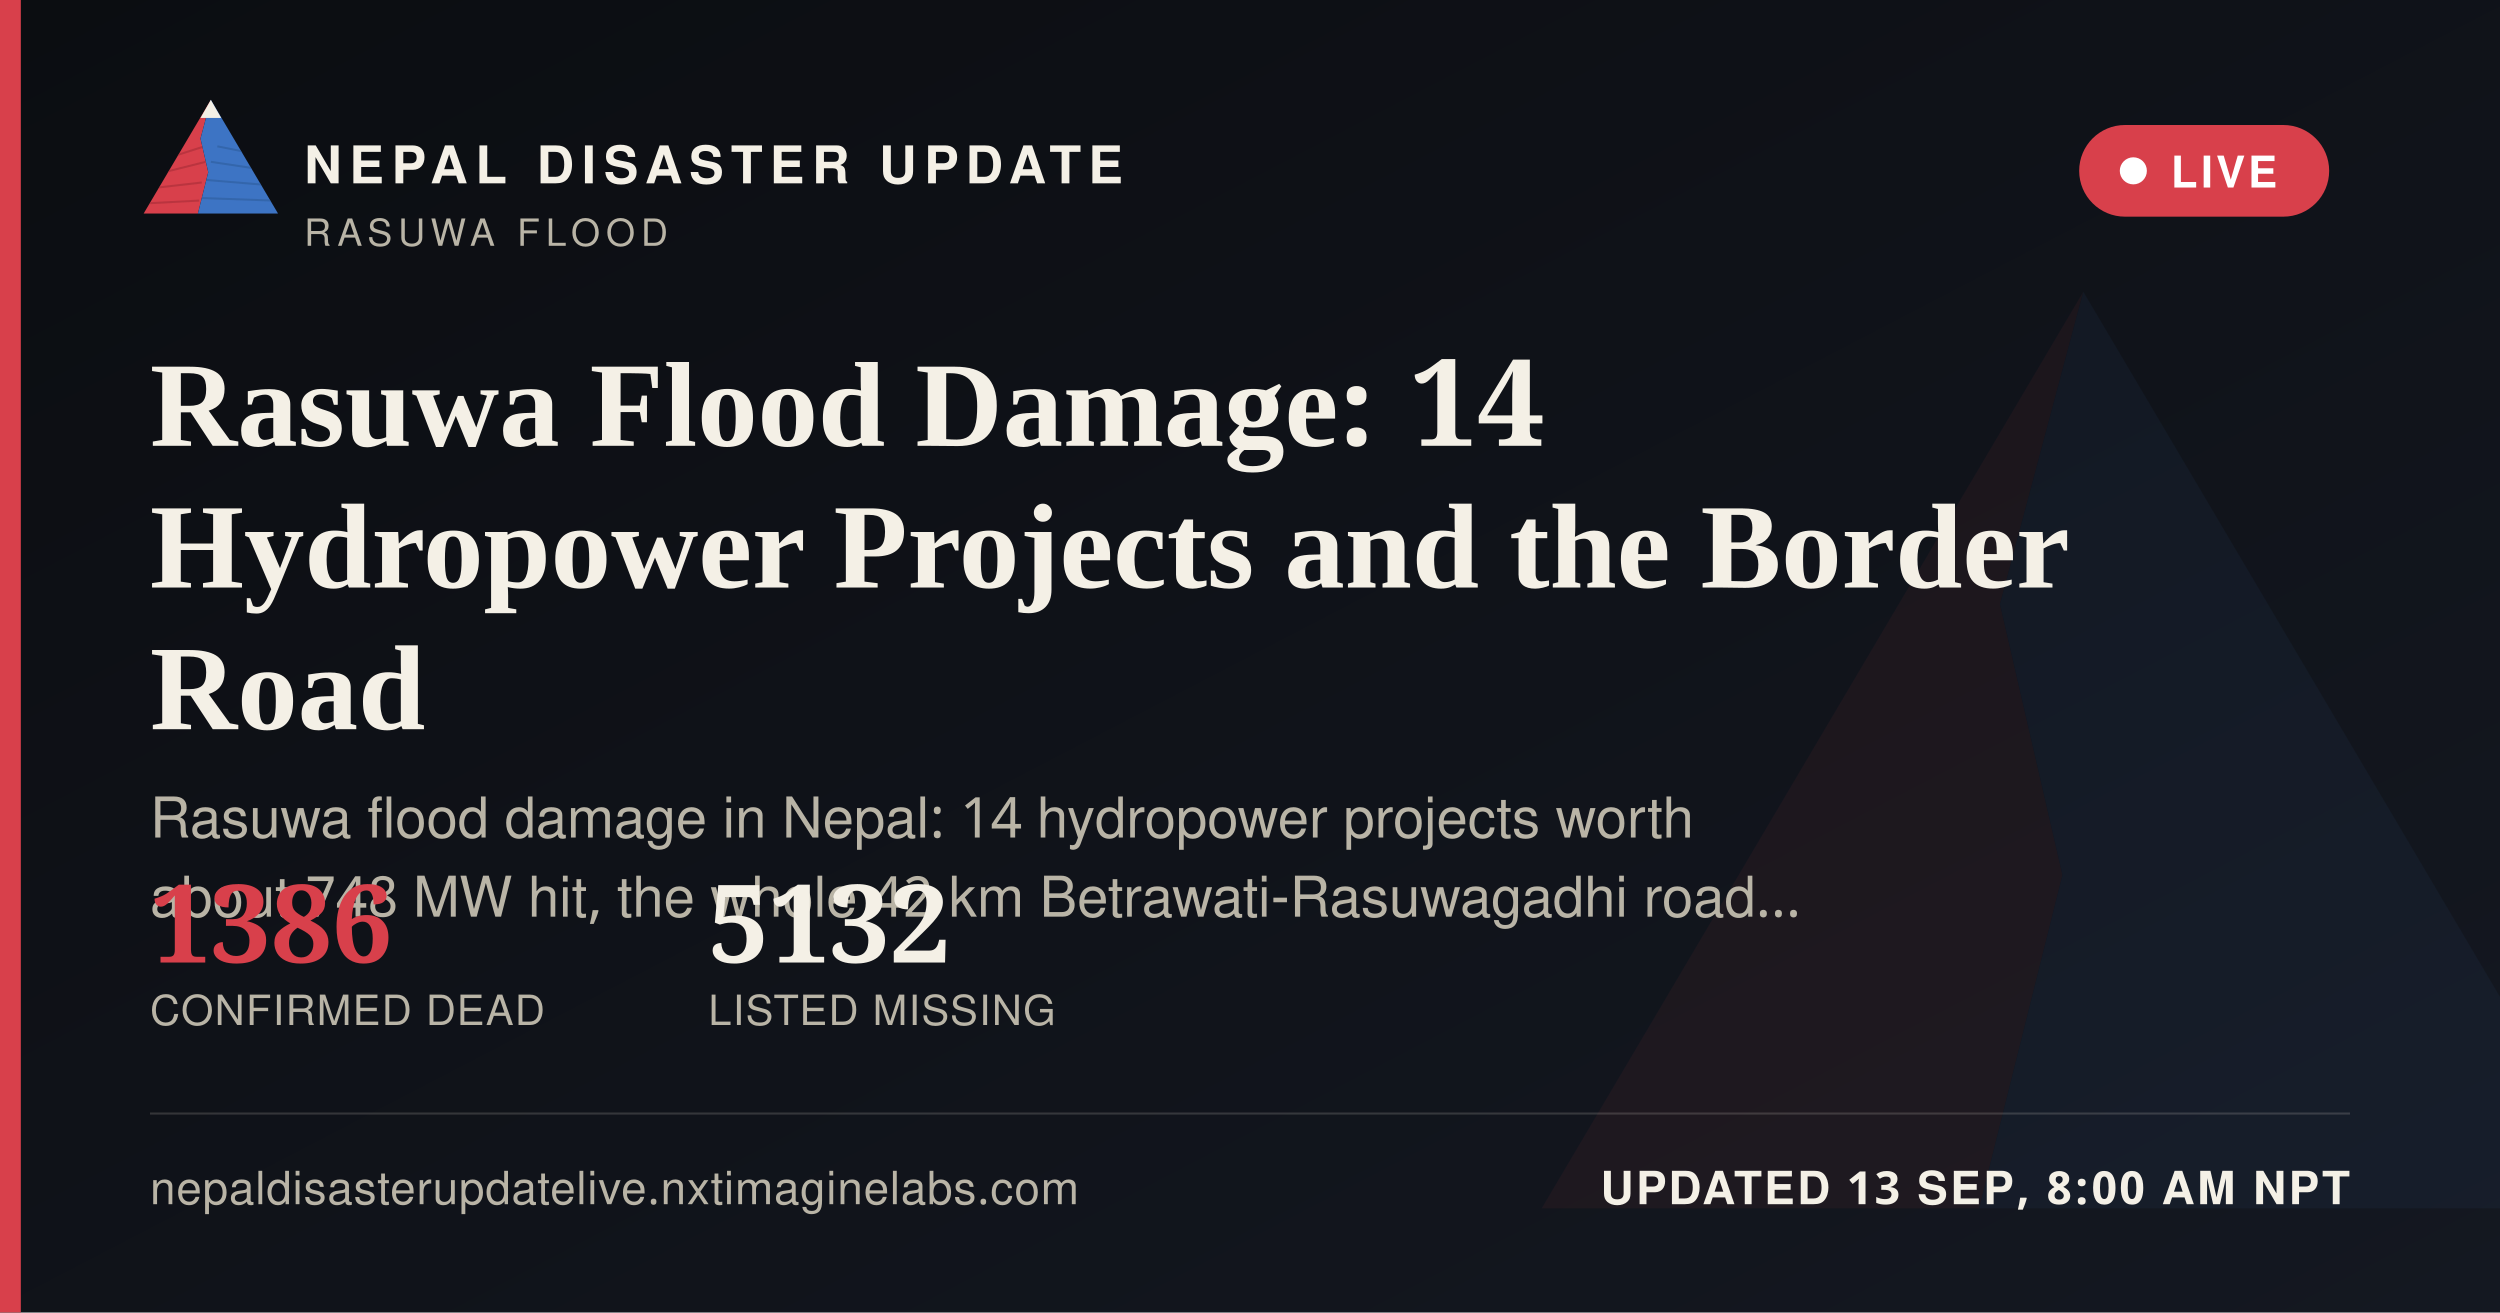
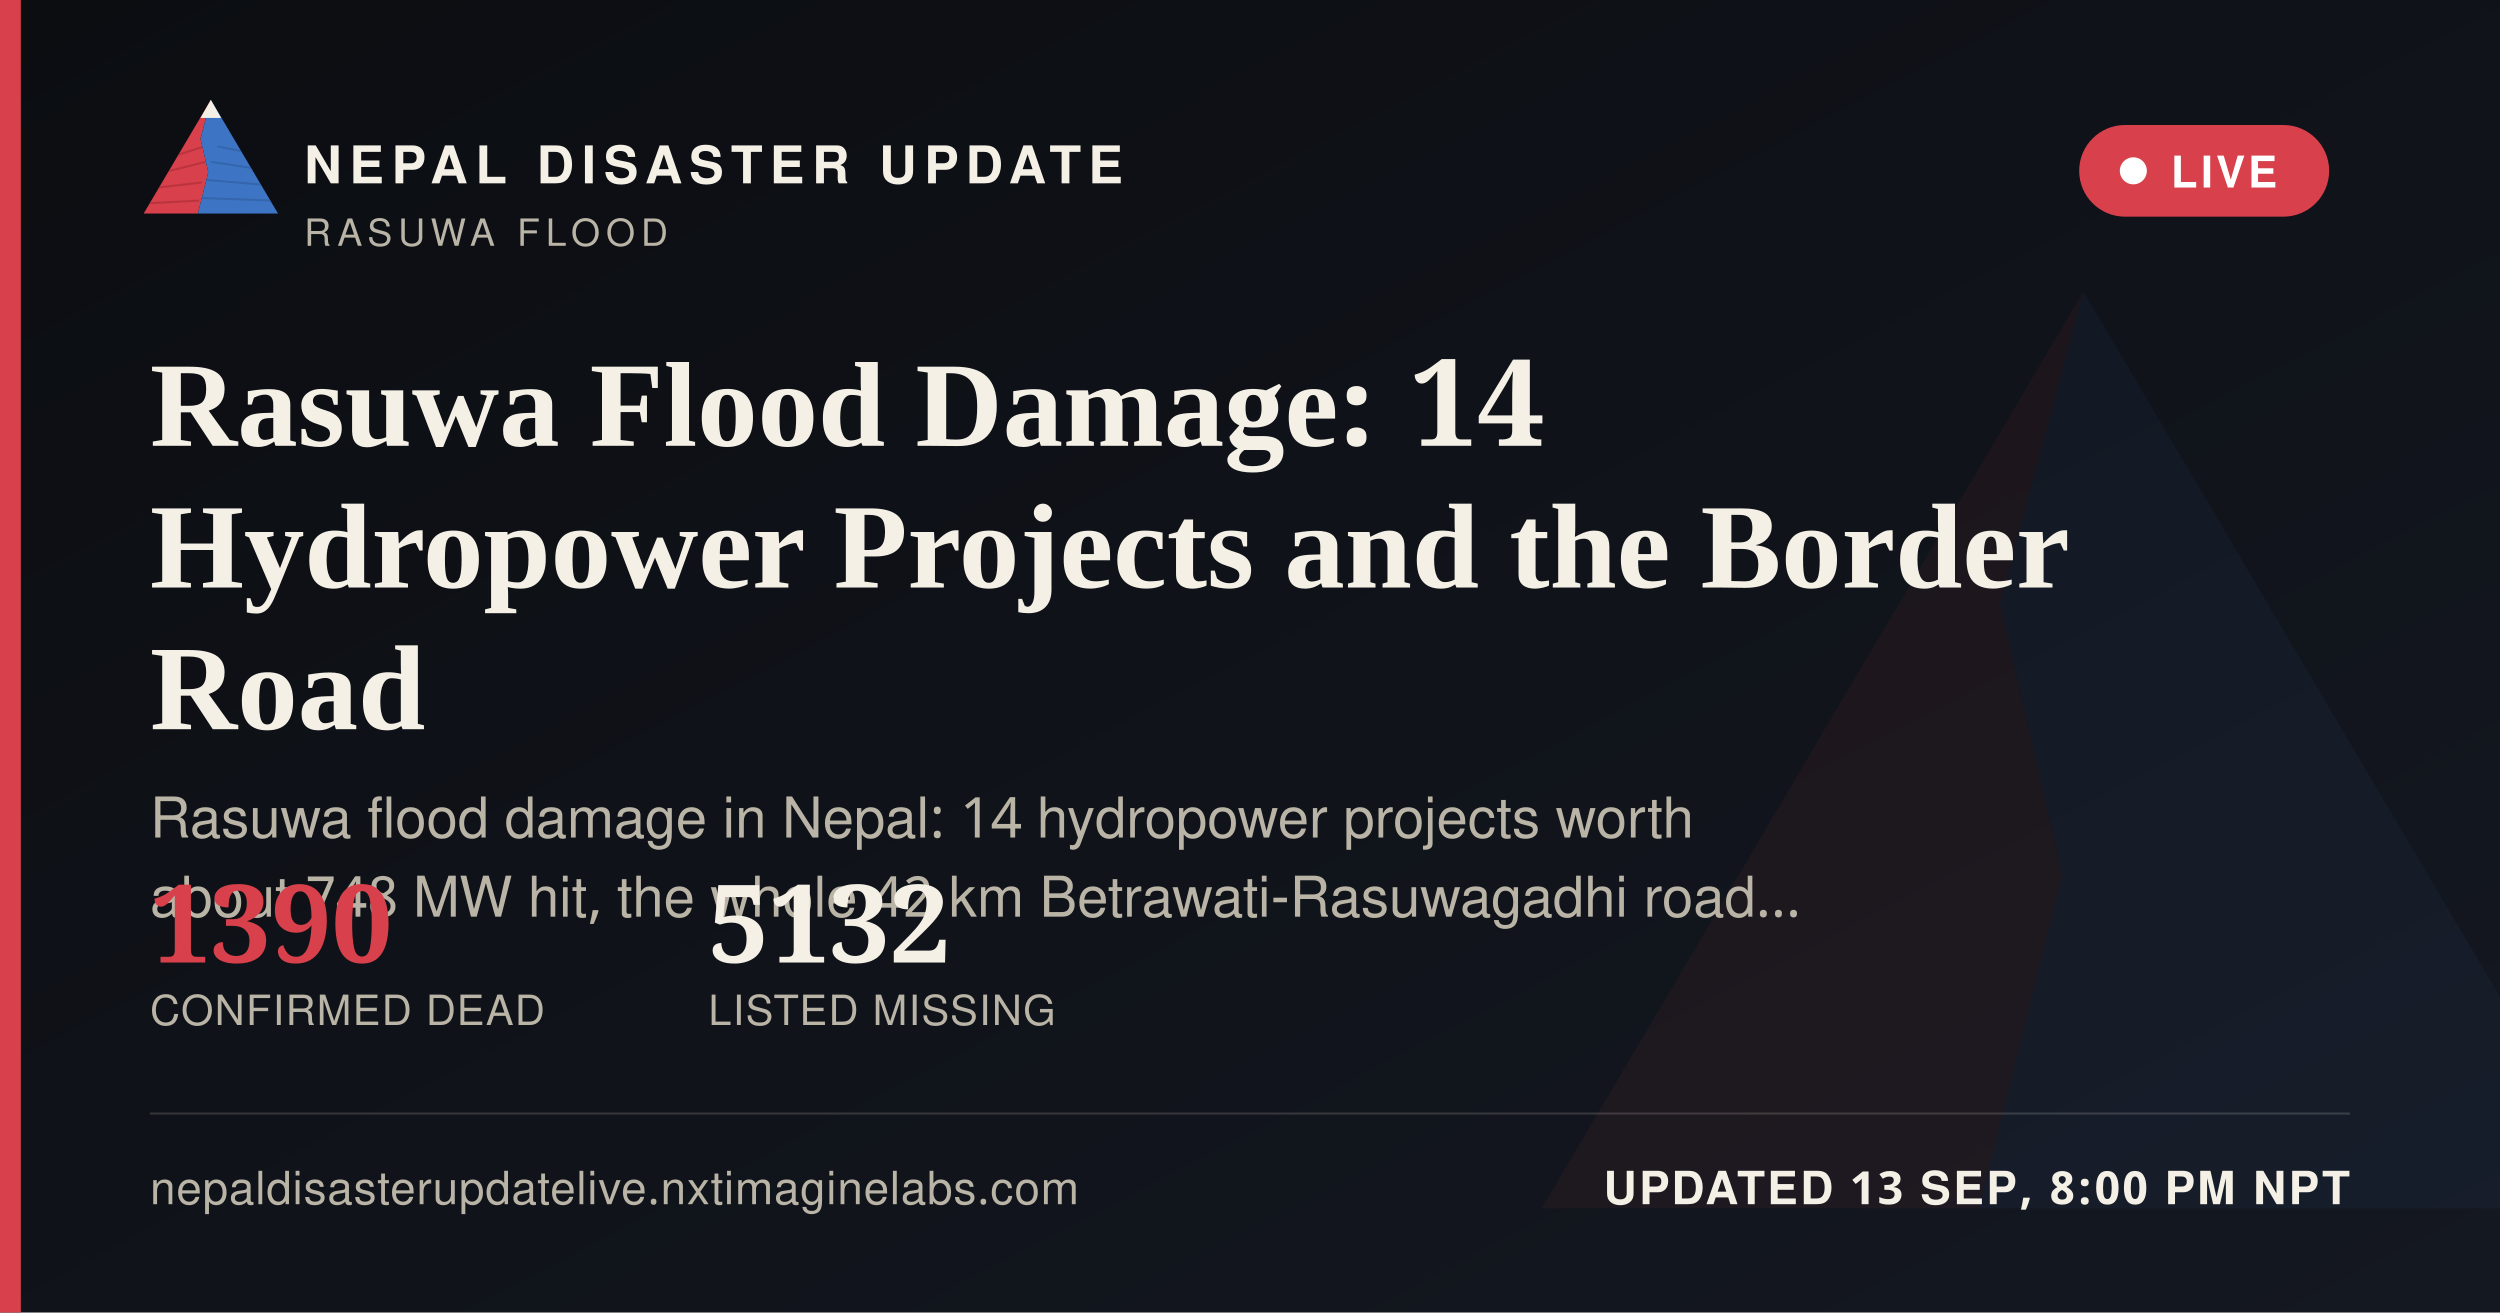
<svg xmlns="http://www.w3.org/2000/svg" width="1200" height="630" viewBox="0 0 1200 630">
  <defs>
    <linearGradient id="ogbg" x1="0" y1="0" x2="1" y2="1">
      <stop offset="0" stop-color="#0B0D11" />
      <stop offset="1" stop-color="#141821" />
    </linearGradient>
  </defs>
  <rect width="1200" height="630" fill="url(#ogbg)" />
  <g transform="translate(700,60) scale(5)" opacity="0.06">
    <polygon points="60,16 52,46 58,72 50,104 8,104" fill="#D8404B" />
    <polygon points="60,16 112,104 50,104 58,72 52,46" fill="#3D74C4" />
  </g>
  <rect x="0" y="0" width="10" height="630" fill="#D8404B" />
  <g transform="translate(64,38) scale(0.62)">
    <g>
      <defs>
        <clipPath id="ogLc">
          <polygon points="60,16 52,46 58,72 50,104 8,104" />
        </clipPath>
        <clipPath id="ogRc">
          <polygon points="60,16 112,104 50,104 58,72 52,46" />
        </clipPath>
      </defs>
      <polygon points="60,16 52,46 58,72 50,104 8,104" fill="#D8404B" />
      <g clip-path="url(#ogLc)" stroke="#A32A34" stroke-width="1.6" fill="none" opacity="0.55">
        <path d="M30,60 L55,52" />
        <path d="M24,72 L56,64" />
        <path d="M18,84 L53,80" />
        <path d="M13,96 L51,94" />
      </g>
      <polygon points="60,16 112,104 50,104 58,72 52,46" fill="#3D74C4" />
      <g clip-path="url(#ogRc)" stroke="#2A5793" stroke-width="1.6" fill="none" opacity="0.5">
        <path d="M65,52 L95,58" />
        <path d="M60,64 L100,70" />
        <path d="M56,78 L104,82" />
        <path d="M52,92 L108,94" />
      </g>
      <polygon points="60,16 52,30 68,30" fill="#F4F0E6" />
    </g>
  </g>
  <text x="146" y="88" font-family="'Public Sans', 'Noto Sans Devanagari', 'Helvetica Neue', Helvetica, Arial, sans-serif" font-size="25" font-weight="800" letter-spacing="3.6" fill="#F4F0E6">NEPAL DISASTER UPDATE</text>
  <text x="146" y="118" font-family="'Public Sans', 'Noto Sans Devanagari', 'Helvetica Neue', Helvetica, Arial, sans-serif" font-size="18" letter-spacing="2.8" fill="#B9B4A6">RASUWA FLOOD</text>
  <g>
    <rect x="998" y="60" width="120" height="44" rx="22" fill="#D8404B" stroke="none" />
    <circle cx="1024" cy="82" r="6.5" fill="#FFFFFF" />
    <text x="1042" y="90" font-family="'Public Sans', 'Noto Sans Devanagari', 'Helvetica Neue', Helvetica, Arial, sans-serif" font-size="21" font-weight="700" letter-spacing="1.6" fill="#FFFFFF">LIVE</text>
  </g>
  <text x="72" y="214" font-family="Newsreader, 'Noto Serif Devanagari', Georgia, 'Times New Roman', serif" font-size="58" font-weight="600" fill="#F4F0E6">Rasuwa Flood Damage: 14</text>
  <text x="72" y="282" font-family="Newsreader, 'Noto Serif Devanagari', Georgia, 'Times New Roman', serif" font-size="58" font-weight="600" fill="#F4F0E6">Hydropower Projects and the Border</text>
  <text x="72" y="350" font-family="Newsreader, 'Noto Serif Devanagari', Georgia, 'Times New Roman', serif" font-size="58" font-weight="600" fill="#F4F0E6">Road</text>
  <text x="72" y="402" font-family="'Public Sans', 'Noto Sans Devanagari', 'Helvetica Neue', Helvetica, Arial, sans-serif" font-size="27" fill="#B9B4A6">Rasuwa flood damage in Nepal: 14 hydropower projects worth</text>
  <text x="72" y="440" font-family="'Public Sans', 'Noto Sans Devanagari', 'Helvetica Neue', Helvetica, Arial, sans-serif" font-size="27" fill="#B9B4A6">about 748 MW hit, the whole 42 km Betrawati-Rasuwagadhi road…</text>
  <g transform="translate(72,462)">
-     <text x="0" y="0" font-family="Newsreader, 'Noto Serif Devanagari', Georgia, 'Times New Roman', serif" font-size="52" font-weight="600" fill="#D8404B">1386</text>
+     <text x="0" y="0" font-family="Newsreader, 'Noto Serif Devanagari', Georgia, 'Times New Roman', serif" font-size="52" font-weight="600" fill="#D8404B">1390</text>
    <text x="0" y="30" font-family="'Public Sans', 'Noto Sans Devanagari', 'Helvetica Neue', Helvetica, Arial, sans-serif" font-size="20" letter-spacing="0.6" fill="#B9B4A6">CONFIRMED DEAD</text>
    <text x="268" y="0" font-family="Newsreader, 'Noto Serif Devanagari', Georgia, 'Times New Roman', serif" font-size="52" font-weight="600" fill="#F4F0E6">5132</text>
    <text x="268" y="30" font-family="'Public Sans', 'Noto Sans Devanagari', 'Helvetica Neue', Helvetica, Arial, sans-serif" font-size="20" letter-spacing="0.6" fill="#B9B4A6">LISTED MISSING</text>
  </g>
  <rect x="72" y="534" width="1056" height="1" fill="rgba(244,240,230,0.16)" />
  <text x="72" y="578" font-family="'Public Sans', 'Noto Sans Devanagari', 'Helvetica Neue', Helvetica, Arial, sans-serif" font-size="22" fill="#B9B4A6" letter-spacing="0.4">nepaldisasterupdatelive.nxtimaginelabs.com</text>
-   <text x="1128" y="578" text-anchor="end" font-family="'Public Sans', 'Noto Sans Devanagari', 'Helvetica Neue', Helvetica, Arial, sans-serif" font-size="22" font-weight="700" letter-spacing="1.2" fill="#F4F0E6">UPDATED 13 SEP, 8:00 AM NPT</text>
+   <text x="1128" y="578" text-anchor="end" font-family="'Public Sans', 'Noto Sans Devanagari', 'Helvetica Neue', Helvetica, Arial, sans-serif" font-size="22" font-weight="700" letter-spacing="1.2" fill="#F4F0E6">UPDATED 13 SEP, 8:00 PM NPT</text>
</svg>
